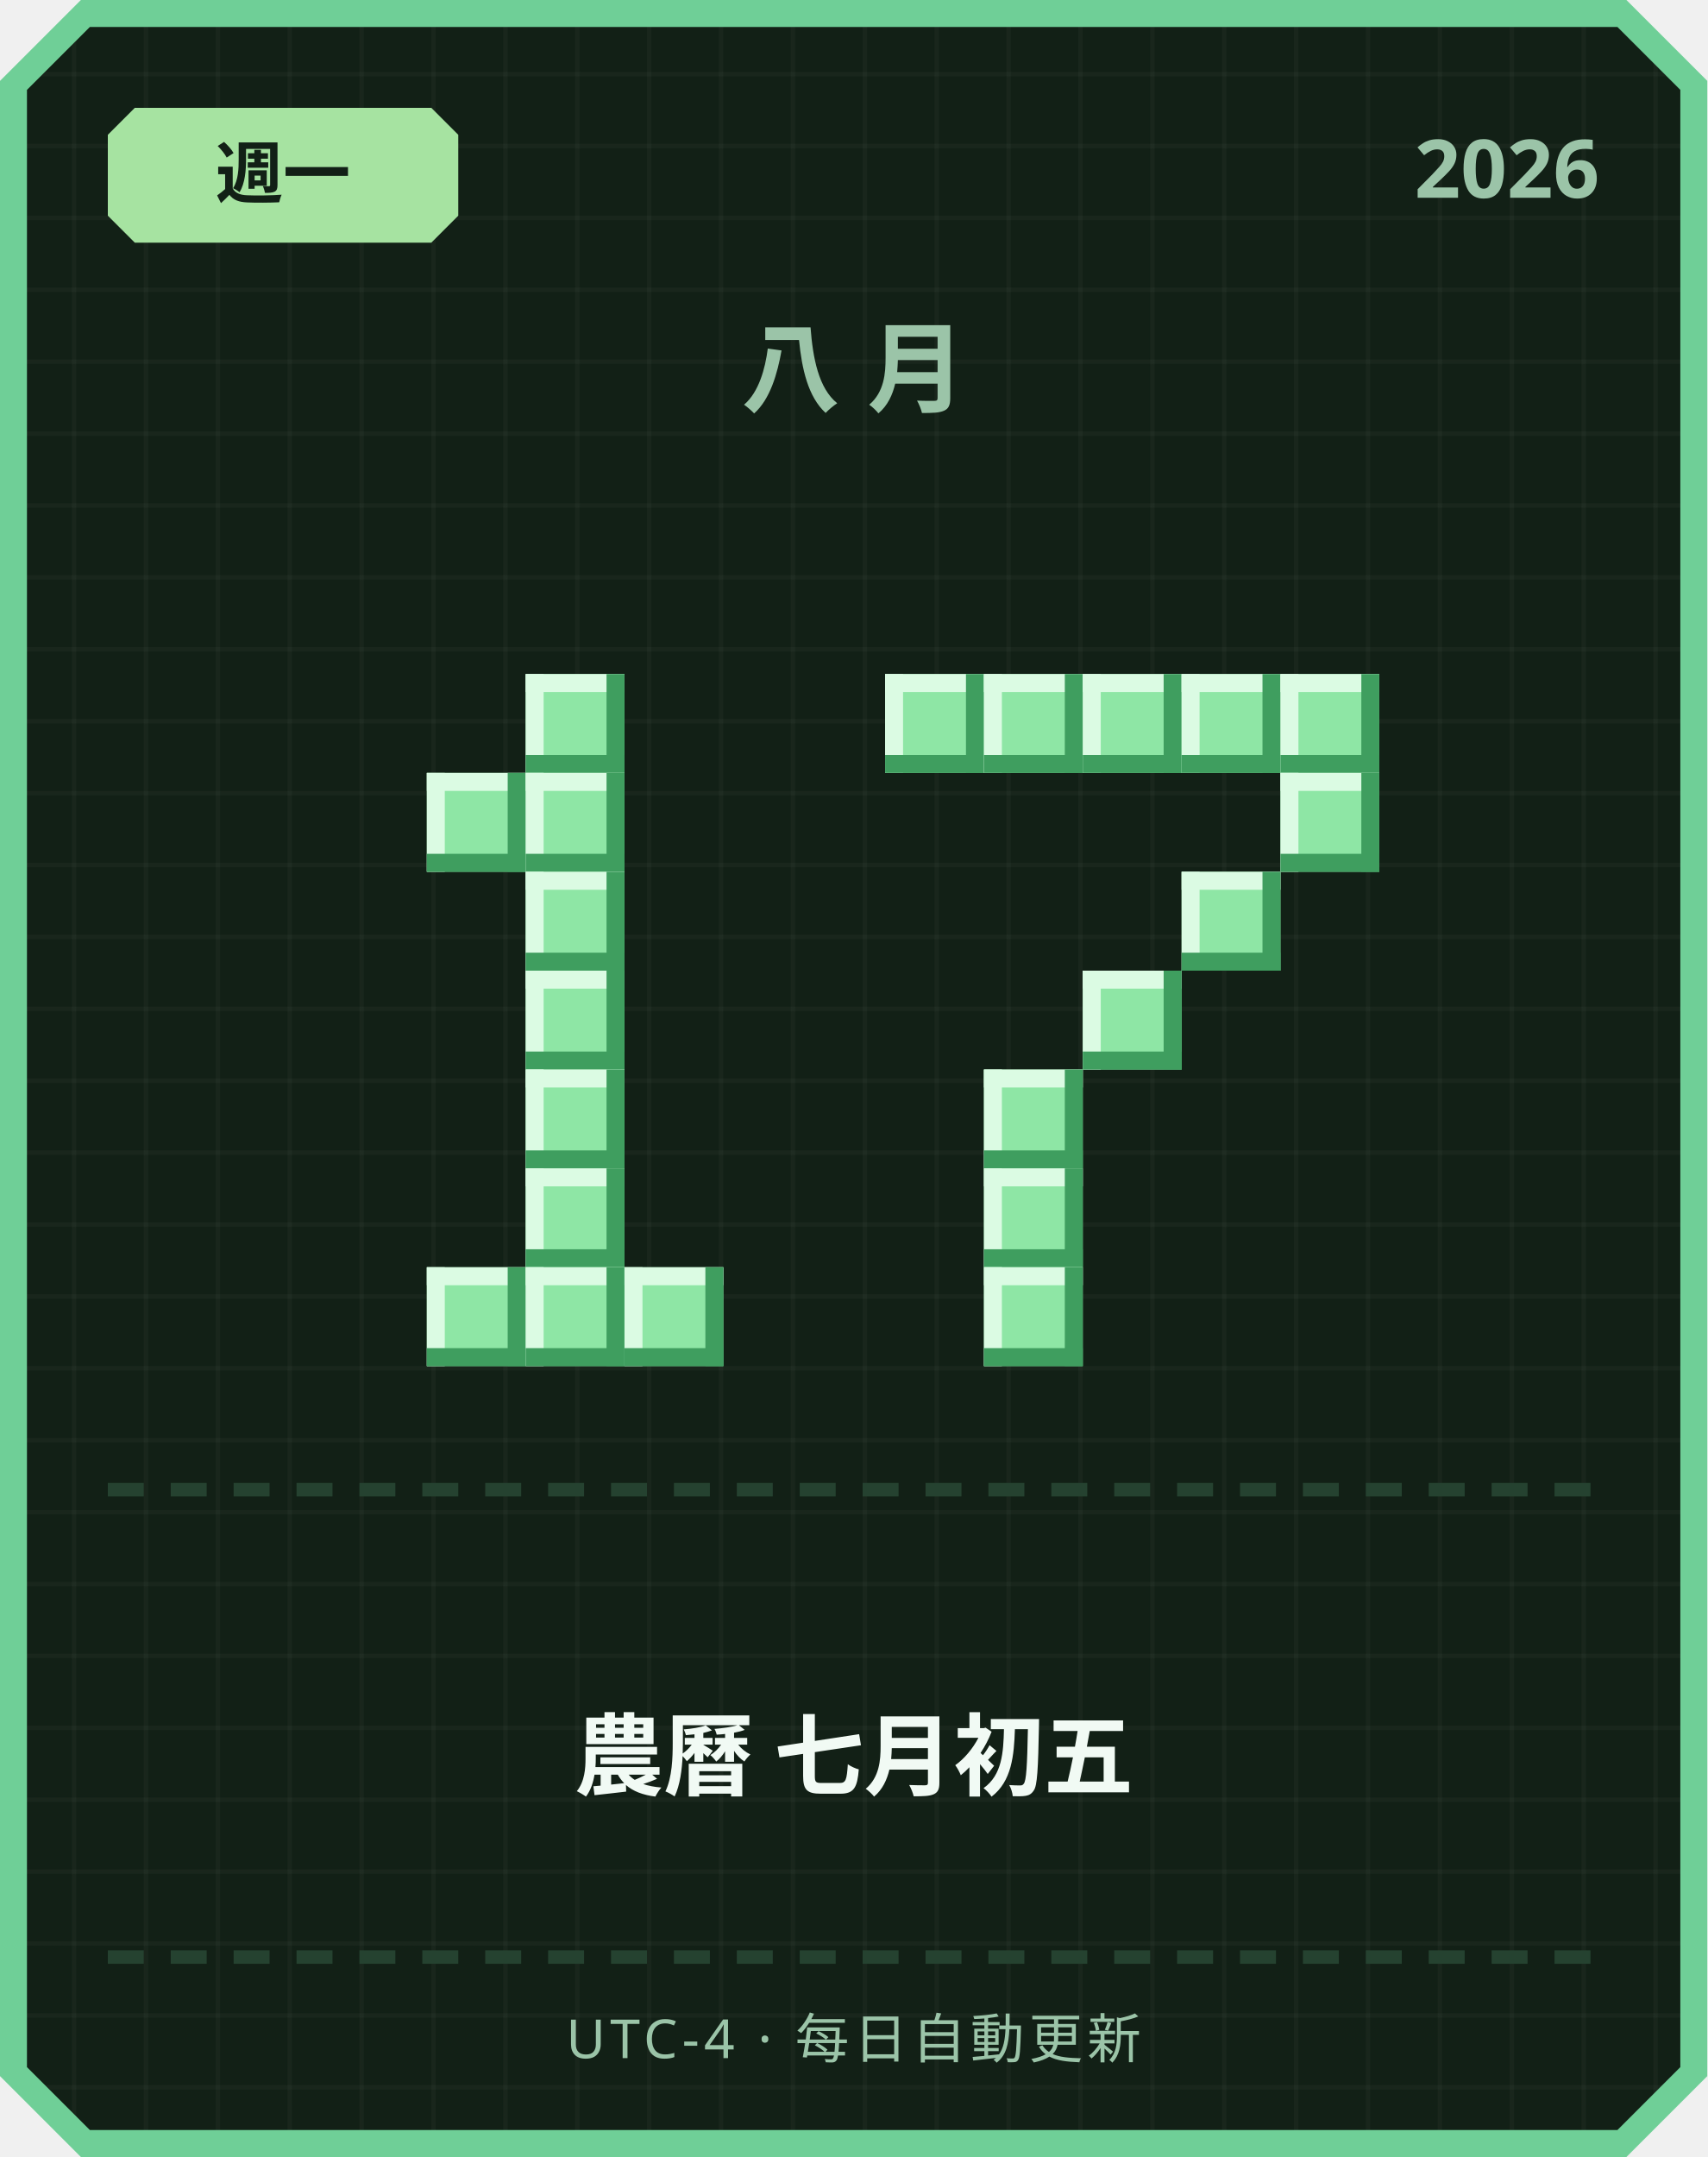
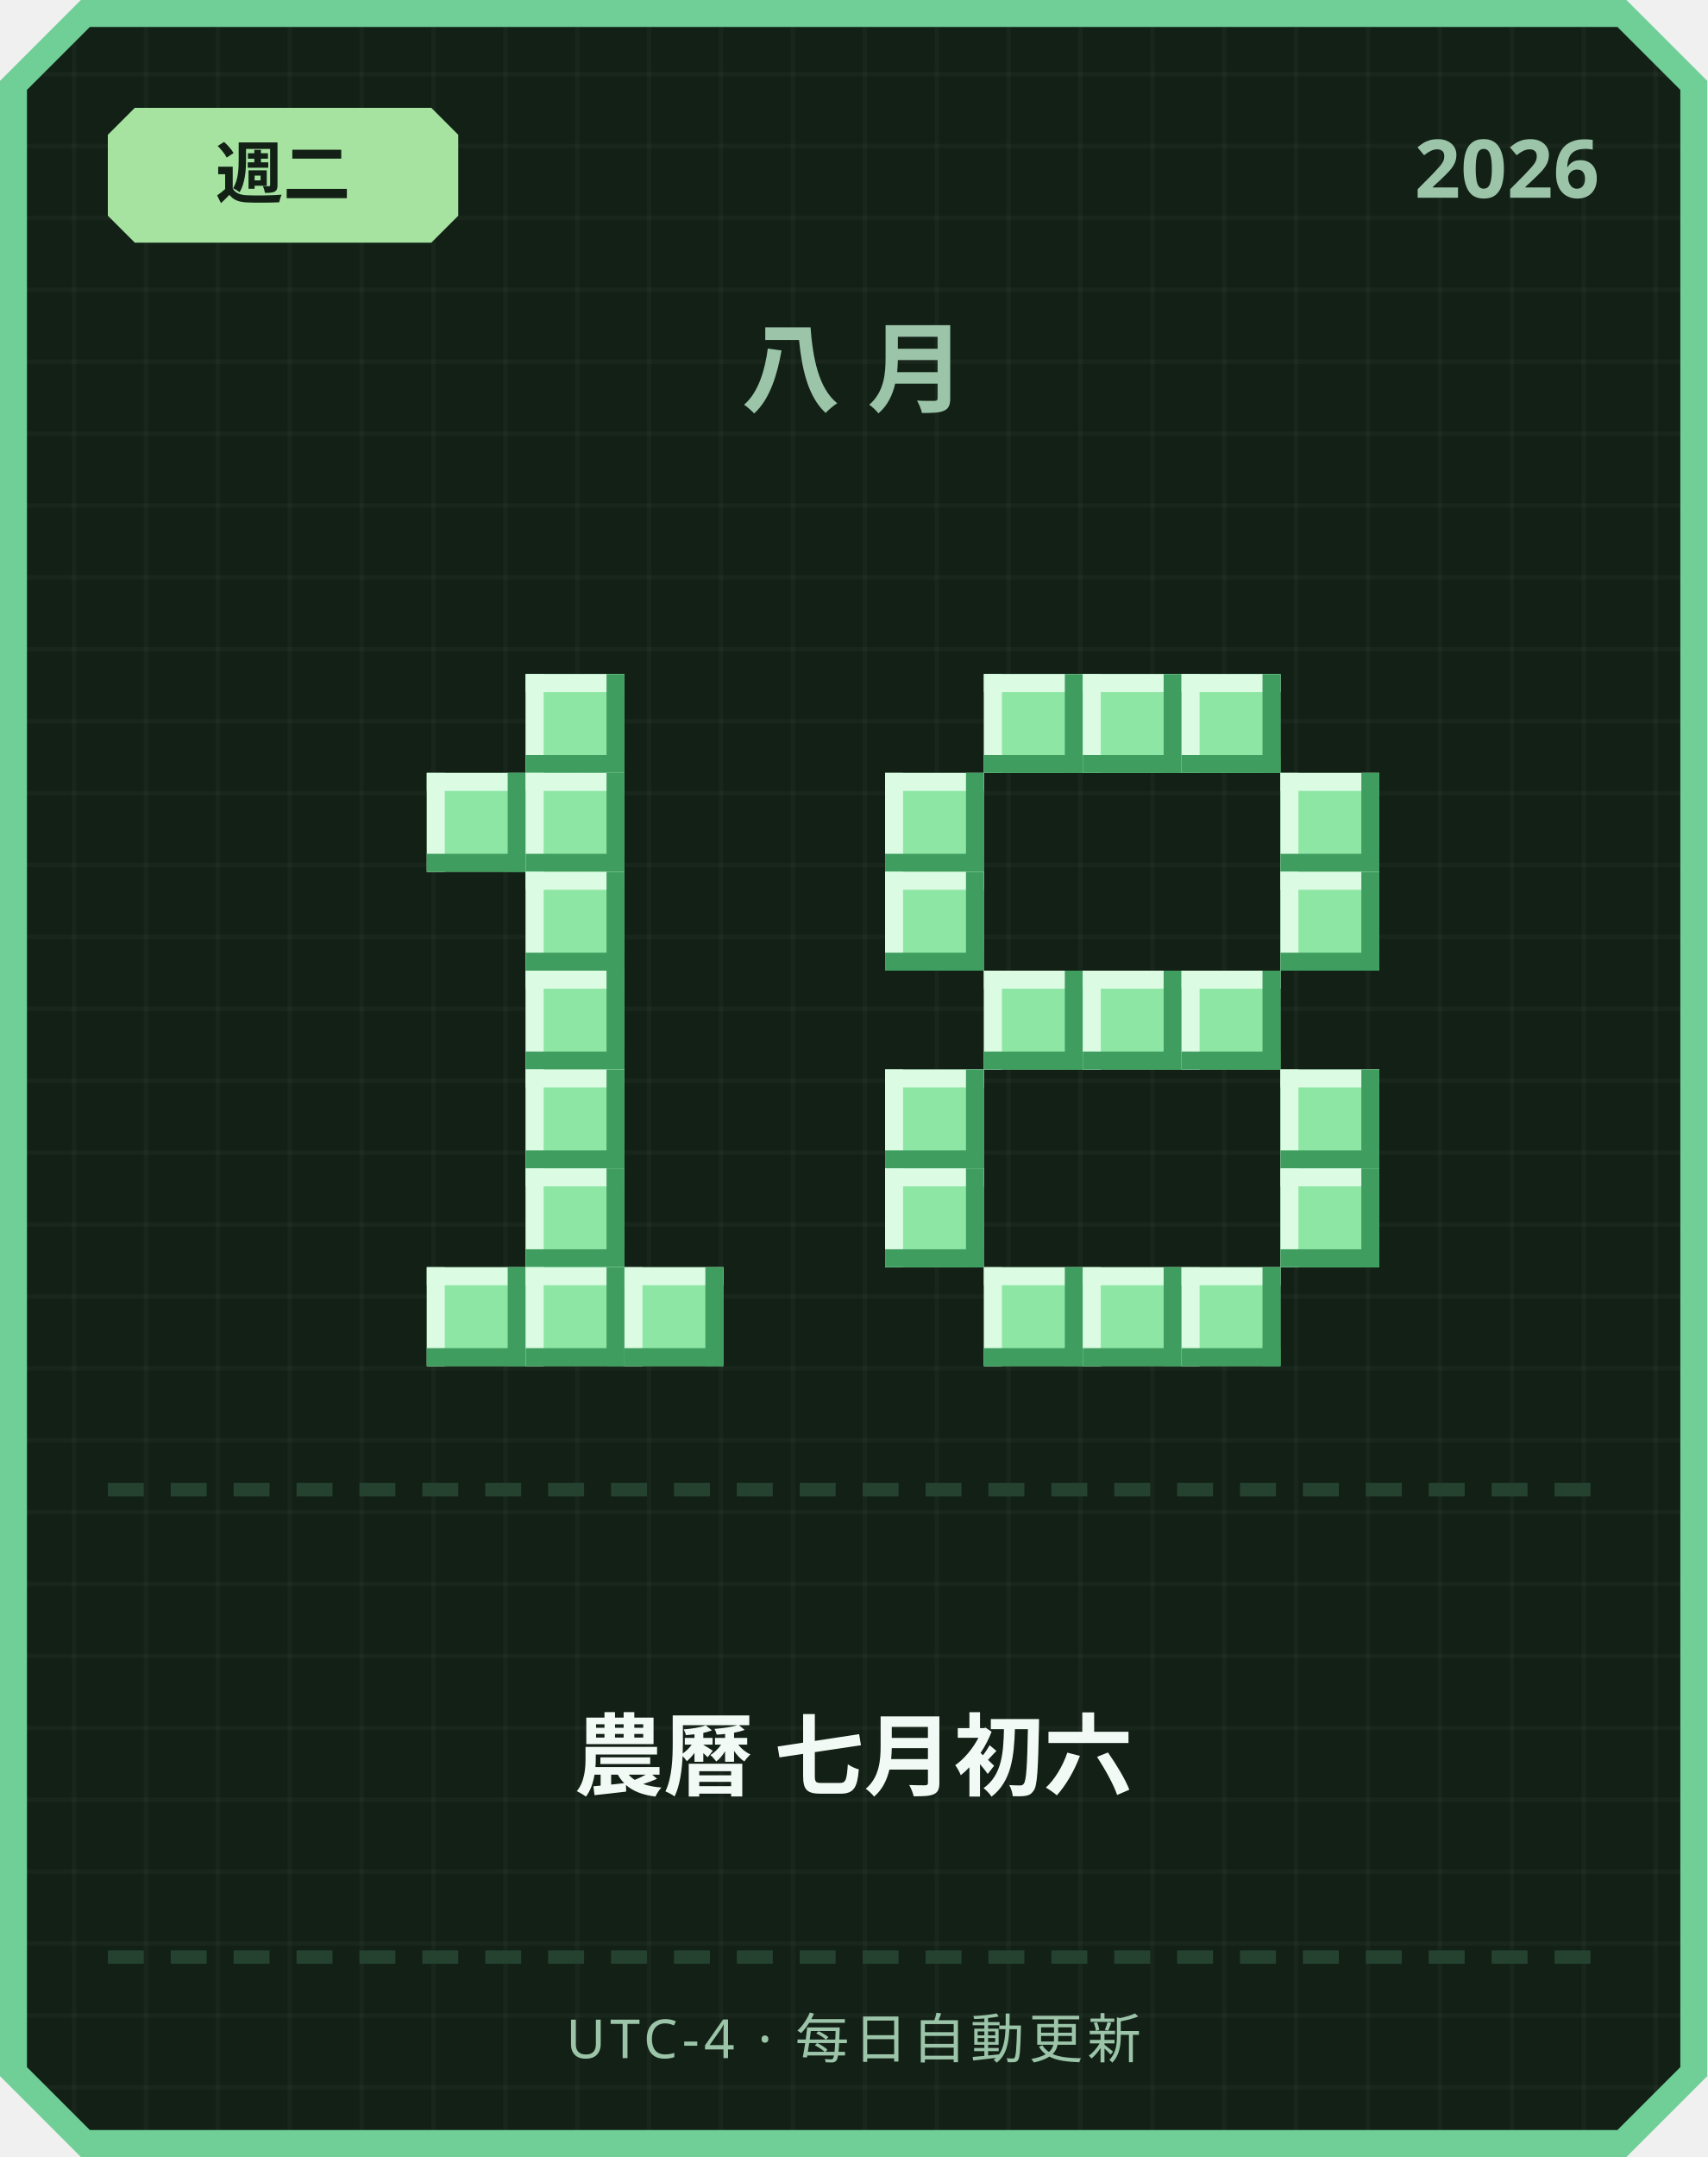
<svg xmlns="http://www.w3.org/2000/svg" width="380" height="480" viewBox="0 0 380 480">
  <defs>
    <pattern id="grid" width="16" height="16" patternUnits="userSpaceOnUse">
      <rect width="16" height="16" fill="#122016" />
      <rect width="1" height="16" fill="#ffffff" opacity="0.03" />
      <rect width="16" height="1" fill="#ffffff" opacity="0.03" />
    </pattern>
  </defs>
  <path d="M 18,0 L 362,0 L 380,18 L 380,462 L 362,480 L 18,480 L 0,462 L 0,18 Z" fill="#6fcf97" />
  <path d="M 20,6 L 360,6 L 374,20 L 374,460 L 360,474 L 20,474 L 6,460 L 6,20 Z" fill="url(#grid)" />
  <path d="M 30,24 L 96,24 L 102,30 L 102,48 L 96,54 L 30,54 L 24,48 L 24,30 Z" fill="#a6e3a1" />
-   <text x="63" y="44" text-anchor="middle" font-family="'Segoe UI', sans-serif" font-size="15" font-weight="700" fill="#122016">週一</text>
+   <text x="63" y="44" text-anchor="middle" font-family="'Segoe UI', sans-serif" font-size="15" font-weight="700" fill="#122016">週二</text>
  <text x="356" y="44" text-anchor="end" font-family="'Segoe UI', sans-serif" font-size="18" font-weight="700" fill="#9bc4a8">2026</text>
  <text x="190" y="90" text-anchor="middle" font-family="'Segoe UI', sans-serif" font-size="22" font-weight="700" letter-spacing="6" fill="#9bc4a8">八月</text>
  <rect x="117" y="150" width="22" height="22" fill="#8ee6a5" />
  <rect x="117" y="150" width="22" height="4" fill="#dbfbe3" />
  <rect x="117" y="150" width="4" height="22" fill="#dbfbe3" />
  <rect x="117" y="168" width="22" height="4" fill="#3f9e5f" />
  <rect x="135" y="150" width="4" height="22" fill="#3f9e5f" />
  <rect x="95" y="172" width="22" height="22" fill="#8ee6a5" />
  <rect x="95" y="172" width="22" height="4" fill="#dbfbe3" />
  <rect x="95" y="172" width="4" height="22" fill="#dbfbe3" />
  <rect x="95" y="190" width="22" height="4" fill="#3f9e5f" />
  <rect x="113" y="172" width="4" height="22" fill="#3f9e5f" />
  <rect x="117" y="172" width="22" height="22" fill="#8ee6a5" />
  <rect x="117" y="172" width="22" height="4" fill="#dbfbe3" />
  <rect x="117" y="172" width="4" height="22" fill="#dbfbe3" />
  <rect x="117" y="190" width="22" height="4" fill="#3f9e5f" />
  <rect x="135" y="172" width="4" height="22" fill="#3f9e5f" />
  <rect x="117" y="194" width="22" height="22" fill="#8ee6a5" />
  <rect x="117" y="194" width="22" height="4" fill="#dbfbe3" />
  <rect x="117" y="194" width="4" height="22" fill="#dbfbe3" />
  <rect x="117" y="212" width="22" height="4" fill="#3f9e5f" />
  <rect x="135" y="194" width="4" height="22" fill="#3f9e5f" />
  <rect x="117" y="216" width="22" height="22" fill="#8ee6a5" />
  <rect x="117" y="216" width="22" height="4" fill="#dbfbe3" />
  <rect x="117" y="216" width="4" height="22" fill="#dbfbe3" />
  <rect x="117" y="234" width="22" height="4" fill="#3f9e5f" />
  <rect x="135" y="216" width="4" height="22" fill="#3f9e5f" />
  <rect x="117" y="238" width="22" height="22" fill="#8ee6a5" />
  <rect x="117" y="238" width="22" height="4" fill="#dbfbe3" />
  <rect x="117" y="238" width="4" height="22" fill="#dbfbe3" />
  <rect x="117" y="256" width="22" height="4" fill="#3f9e5f" />
  <rect x="135" y="238" width="4" height="22" fill="#3f9e5f" />
  <rect x="117" y="260" width="22" height="22" fill="#8ee6a5" />
  <rect x="117" y="260" width="22" height="4" fill="#dbfbe3" />
  <rect x="117" y="260" width="4" height="22" fill="#dbfbe3" />
  <rect x="117" y="278" width="22" height="4" fill="#3f9e5f" />
  <rect x="135" y="260" width="4" height="22" fill="#3f9e5f" />
  <rect x="95" y="282" width="22" height="22" fill="#8ee6a5" />
  <rect x="95" y="282" width="22" height="4" fill="#dbfbe3" />
  <rect x="95" y="282" width="4" height="22" fill="#dbfbe3" />
  <rect x="95" y="300" width="22" height="4" fill="#3f9e5f" />
  <rect x="113" y="282" width="4" height="22" fill="#3f9e5f" />
  <rect x="117" y="282" width="22" height="22" fill="#8ee6a5" />
  <rect x="117" y="282" width="22" height="4" fill="#dbfbe3" />
  <rect x="117" y="282" width="4" height="22" fill="#dbfbe3" />
  <rect x="117" y="300" width="22" height="4" fill="#3f9e5f" />
  <rect x="135" y="282" width="4" height="22" fill="#3f9e5f" />
  <rect x="139" y="282" width="22" height="22" fill="#8ee6a5" />
  <rect x="139" y="282" width="22" height="4" fill="#dbfbe3" />
  <rect x="139" y="282" width="4" height="22" fill="#dbfbe3" />
  <rect x="139" y="300" width="22" height="4" fill="#3f9e5f" />
  <rect x="157" y="282" width="4" height="22" fill="#3f9e5f" />
-   <rect x="197" y="150" width="22" height="22" fill="#8ee6a5" />
-   <rect x="197" y="150" width="22" height="4" fill="#dbfbe3" />
-   <rect x="197" y="150" width="4" height="22" fill="#dbfbe3" />
-   <rect x="197" y="168" width="22" height="4" fill="#3f9e5f" />
-   <rect x="215" y="150" width="4" height="22" fill="#3f9e5f" />
  <rect x="219" y="150" width="22" height="22" fill="#8ee6a5" />
  <rect x="219" y="150" width="22" height="4" fill="#dbfbe3" />
  <rect x="219" y="150" width="4" height="22" fill="#dbfbe3" />
  <rect x="219" y="168" width="22" height="4" fill="#3f9e5f" />
  <rect x="237" y="150" width="4" height="22" fill="#3f9e5f" />
  <rect x="241" y="150" width="22" height="22" fill="#8ee6a5" />
  <rect x="241" y="150" width="22" height="4" fill="#dbfbe3" />
  <rect x="241" y="150" width="4" height="22" fill="#dbfbe3" />
  <rect x="241" y="168" width="22" height="4" fill="#3f9e5f" />
  <rect x="259" y="150" width="4" height="22" fill="#3f9e5f" />
  <rect x="263" y="150" width="22" height="22" fill="#8ee6a5" />
  <rect x="263" y="150" width="22" height="4" fill="#dbfbe3" />
  <rect x="263" y="150" width="4" height="22" fill="#dbfbe3" />
  <rect x="263" y="168" width="22" height="4" fill="#3f9e5f" />
  <rect x="281" y="150" width="4" height="22" fill="#3f9e5f" />
-   <rect x="285" y="150" width="22" height="22" fill="#8ee6a5" />
-   <rect x="285" y="150" width="22" height="4" fill="#dbfbe3" />
-   <rect x="285" y="150" width="4" height="22" fill="#dbfbe3" />
-   <rect x="285" y="168" width="22" height="4" fill="#3f9e5f" />
-   <rect x="303" y="150" width="4" height="22" fill="#3f9e5f" />
+   <rect x="197" y="172" width="22" height="22" fill="#8ee6a5" />
+   <rect x="197" y="172" width="22" height="4" fill="#dbfbe3" />
+   <rect x="197" y="172" width="4" height="22" fill="#dbfbe3" />
+   <rect x="197" y="190" width="22" height="4" fill="#3f9e5f" />
+   <rect x="215" y="172" width="4" height="22" fill="#3f9e5f" />
  <rect x="285" y="172" width="22" height="22" fill="#8ee6a5" />
  <rect x="285" y="172" width="22" height="4" fill="#dbfbe3" />
  <rect x="285" y="172" width="4" height="22" fill="#dbfbe3" />
  <rect x="285" y="190" width="22" height="4" fill="#3f9e5f" />
  <rect x="303" y="172" width="4" height="22" fill="#3f9e5f" />
-   <rect x="263" y="194" width="22" height="22" fill="#8ee6a5" />
-   <rect x="263" y="194" width="22" height="4" fill="#dbfbe3" />
-   <rect x="263" y="194" width="4" height="22" fill="#dbfbe3" />
-   <rect x="263" y="212" width="22" height="4" fill="#3f9e5f" />
-   <rect x="281" y="194" width="4" height="22" fill="#3f9e5f" />
+   <rect x="197" y="194" width="22" height="22" fill="#8ee6a5" />
+   <rect x="197" y="194" width="22" height="4" fill="#dbfbe3" />
+   <rect x="197" y="194" width="4" height="22" fill="#dbfbe3" />
+   <rect x="197" y="212" width="22" height="4" fill="#3f9e5f" />
+   <rect x="215" y="194" width="4" height="22" fill="#3f9e5f" />
+   <rect x="285" y="194" width="22" height="22" fill="#8ee6a5" />
+   <rect x="285" y="194" width="22" height="4" fill="#dbfbe3" />
+   <rect x="285" y="194" width="4" height="22" fill="#dbfbe3" />
+   <rect x="285" y="212" width="22" height="4" fill="#3f9e5f" />
+   <rect x="303" y="194" width="4" height="22" fill="#3f9e5f" />
+   <rect x="219" y="216" width="22" height="22" fill="#8ee6a5" />
+   <rect x="219" y="216" width="22" height="4" fill="#dbfbe3" />
+   <rect x="219" y="216" width="4" height="22" fill="#dbfbe3" />
+   <rect x="219" y="234" width="22" height="4" fill="#3f9e5f" />
+   <rect x="237" y="216" width="4" height="22" fill="#3f9e5f" />
  <rect x="241" y="216" width="22" height="22" fill="#8ee6a5" />
  <rect x="241" y="216" width="22" height="4" fill="#dbfbe3" />
  <rect x="241" y="216" width="4" height="22" fill="#dbfbe3" />
  <rect x="241" y="234" width="22" height="4" fill="#3f9e5f" />
  <rect x="259" y="216" width="4" height="22" fill="#3f9e5f" />
-   <rect x="219" y="238" width="22" height="22" fill="#8ee6a5" />
-   <rect x="219" y="238" width="22" height="4" fill="#dbfbe3" />
-   <rect x="219" y="238" width="4" height="22" fill="#dbfbe3" />
-   <rect x="219" y="256" width="22" height="4" fill="#3f9e5f" />
-   <rect x="237" y="238" width="4" height="22" fill="#3f9e5f" />
-   <rect x="219" y="260" width="22" height="22" fill="#8ee6a5" />
-   <rect x="219" y="260" width="22" height="4" fill="#dbfbe3" />
-   <rect x="219" y="260" width="4" height="22" fill="#dbfbe3" />
-   <rect x="219" y="278" width="22" height="4" fill="#3f9e5f" />
-   <rect x="237" y="260" width="4" height="22" fill="#3f9e5f" />
+   <rect x="263" y="216" width="22" height="22" fill="#8ee6a5" />
+   <rect x="263" y="216" width="22" height="4" fill="#dbfbe3" />
+   <rect x="263" y="216" width="4" height="22" fill="#dbfbe3" />
+   <rect x="263" y="234" width="22" height="4" fill="#3f9e5f" />
+   <rect x="281" y="216" width="4" height="22" fill="#3f9e5f" />
+   <rect x="197" y="238" width="22" height="22" fill="#8ee6a5" />
+   <rect x="197" y="238" width="22" height="4" fill="#dbfbe3" />
+   <rect x="197" y="238" width="4" height="22" fill="#dbfbe3" />
+   <rect x="197" y="256" width="22" height="4" fill="#3f9e5f" />
+   <rect x="215" y="238" width="4" height="22" fill="#3f9e5f" />
+   <rect x="285" y="238" width="22" height="22" fill="#8ee6a5" />
+   <rect x="285" y="238" width="22" height="4" fill="#dbfbe3" />
+   <rect x="285" y="238" width="4" height="22" fill="#dbfbe3" />
+   <rect x="285" y="256" width="22" height="4" fill="#3f9e5f" />
+   <rect x="303" y="238" width="4" height="22" fill="#3f9e5f" />
+   <rect x="197" y="260" width="22" height="22" fill="#8ee6a5" />
+   <rect x="197" y="260" width="22" height="4" fill="#dbfbe3" />
+   <rect x="197" y="260" width="4" height="22" fill="#dbfbe3" />
+   <rect x="197" y="278" width="22" height="4" fill="#3f9e5f" />
+   <rect x="215" y="260" width="4" height="22" fill="#3f9e5f" />
+   <rect x="285" y="260" width="22" height="22" fill="#8ee6a5" />
+   <rect x="285" y="260" width="22" height="4" fill="#dbfbe3" />
+   <rect x="285" y="260" width="4" height="22" fill="#dbfbe3" />
+   <rect x="285" y="278" width="22" height="4" fill="#3f9e5f" />
+   <rect x="303" y="260" width="4" height="22" fill="#3f9e5f" />
  <rect x="219" y="282" width="22" height="22" fill="#8ee6a5" />
  <rect x="219" y="282" width="22" height="4" fill="#dbfbe3" />
  <rect x="219" y="282" width="4" height="22" fill="#dbfbe3" />
  <rect x="219" y="300" width="22" height="4" fill="#3f9e5f" />
  <rect x="237" y="282" width="4" height="22" fill="#3f9e5f" />
+   <rect x="241" y="282" width="22" height="22" fill="#8ee6a5" />
+   <rect x="241" y="282" width="22" height="4" fill="#dbfbe3" />
+   <rect x="241" y="282" width="4" height="22" fill="#dbfbe3" />
+   <rect x="241" y="300" width="22" height="4" fill="#3f9e5f" />
+   <rect x="259" y="282" width="4" height="22" fill="#3f9e5f" />
+   <rect x="263" y="282" width="22" height="22" fill="#8ee6a5" />
+   <rect x="263" y="282" width="22" height="4" fill="#dbfbe3" />
+   <rect x="263" y="282" width="4" height="22" fill="#dbfbe3" />
+   <rect x="263" y="300" width="22" height="4" fill="#3f9e5f" />
+   <rect x="281" y="282" width="4" height="22" fill="#3f9e5f" />
  <rect x="24" y="330" width="8" height="3" fill="#254230" />
  <rect x="38" y="330" width="8" height="3" fill="#254230" />
  <rect x="52" y="330" width="8" height="3" fill="#254230" />
  <rect x="66" y="330" width="8" height="3" fill="#254230" />
  <rect x="80" y="330" width="8" height="3" fill="#254230" />
  <rect x="94" y="330" width="8" height="3" fill="#254230" />
  <rect x="108" y="330" width="8" height="3" fill="#254230" />
  <rect x="122" y="330" width="8" height="3" fill="#254230" />
  <rect x="136" y="330" width="8" height="3" fill="#254230" />
  <rect x="150" y="330" width="8" height="3" fill="#254230" />
  <rect x="164" y="330" width="8" height="3" fill="#254230" />
  <rect x="178" y="330" width="8" height="3" fill="#254230" />
  <rect x="192" y="330" width="8" height="3" fill="#254230" />
  <rect x="206" y="330" width="8" height="3" fill="#254230" />
  <rect x="220" y="330" width="8" height="3" fill="#254230" />
  <rect x="234" y="330" width="8" height="3" fill="#254230" />
  <rect x="248" y="330" width="8" height="3" fill="#254230" />
  <rect x="262" y="330" width="8" height="3" fill="#254230" />
  <rect x="276" y="330" width="8" height="3" fill="#254230" />
  <rect x="290" y="330" width="8" height="3" fill="#254230" />
  <rect x="304" y="330" width="8" height="3" fill="#254230" />
  <rect x="318" y="330" width="8" height="3" fill="#254230" />
  <rect x="332" y="330" width="8" height="3" fill="#254230" />
  <rect x="346" y="330" width="8" height="3" fill="#254230" />
-   <text x="190" y="398" text-anchor="middle" font-family="'Segoe UI', 'Microsoft JhengHei', sans-serif" font-size="20" font-weight="700" fill="#f1faf4">農曆 七月初五</text>
+   <text x="190" y="398" text-anchor="middle" font-family="'Segoe UI', 'Microsoft JhengHei', sans-serif" font-size="20" font-weight="700" fill="#f1faf4">農曆 七月初六</text>
  <rect x="24" y="434" width="8" height="3" fill="#254230" />
  <rect x="38" y="434" width="8" height="3" fill="#254230" />
  <rect x="52" y="434" width="8" height="3" fill="#254230" />
  <rect x="66" y="434" width="8" height="3" fill="#254230" />
  <rect x="80" y="434" width="8" height="3" fill="#254230" />
  <rect x="94" y="434" width="8" height="3" fill="#254230" />
  <rect x="108" y="434" width="8" height="3" fill="#254230" />
  <rect x="122" y="434" width="8" height="3" fill="#254230" />
  <rect x="136" y="434" width="8" height="3" fill="#254230" />
  <rect x="150" y="434" width="8" height="3" fill="#254230" />
  <rect x="164" y="434" width="8" height="3" fill="#254230" />
  <rect x="178" y="434" width="8" height="3" fill="#254230" />
  <rect x="192" y="434" width="8" height="3" fill="#254230" />
  <rect x="206" y="434" width="8" height="3" fill="#254230" />
  <rect x="220" y="434" width="8" height="3" fill="#254230" />
  <rect x="234" y="434" width="8" height="3" fill="#254230" />
  <rect x="248" y="434" width="8" height="3" fill="#254230" />
  <rect x="262" y="434" width="8" height="3" fill="#254230" />
  <rect x="276" y="434" width="8" height="3" fill="#254230" />
  <rect x="290" y="434" width="8" height="3" fill="#254230" />
  <rect x="304" y="434" width="8" height="3" fill="#254230" />
  <rect x="318" y="434" width="8" height="3" fill="#254230" />
  <rect x="332" y="434" width="8" height="3" fill="#254230" />
  <rect x="346" y="434" width="8" height="3" fill="#254230" />
  <text x="190" y="458" text-anchor="middle" font-family="'Segoe UI', sans-serif" font-size="12" letter-spacing="1" fill="#9bc4a8">UTC-4 · 每日自動更新</text>
</svg>
